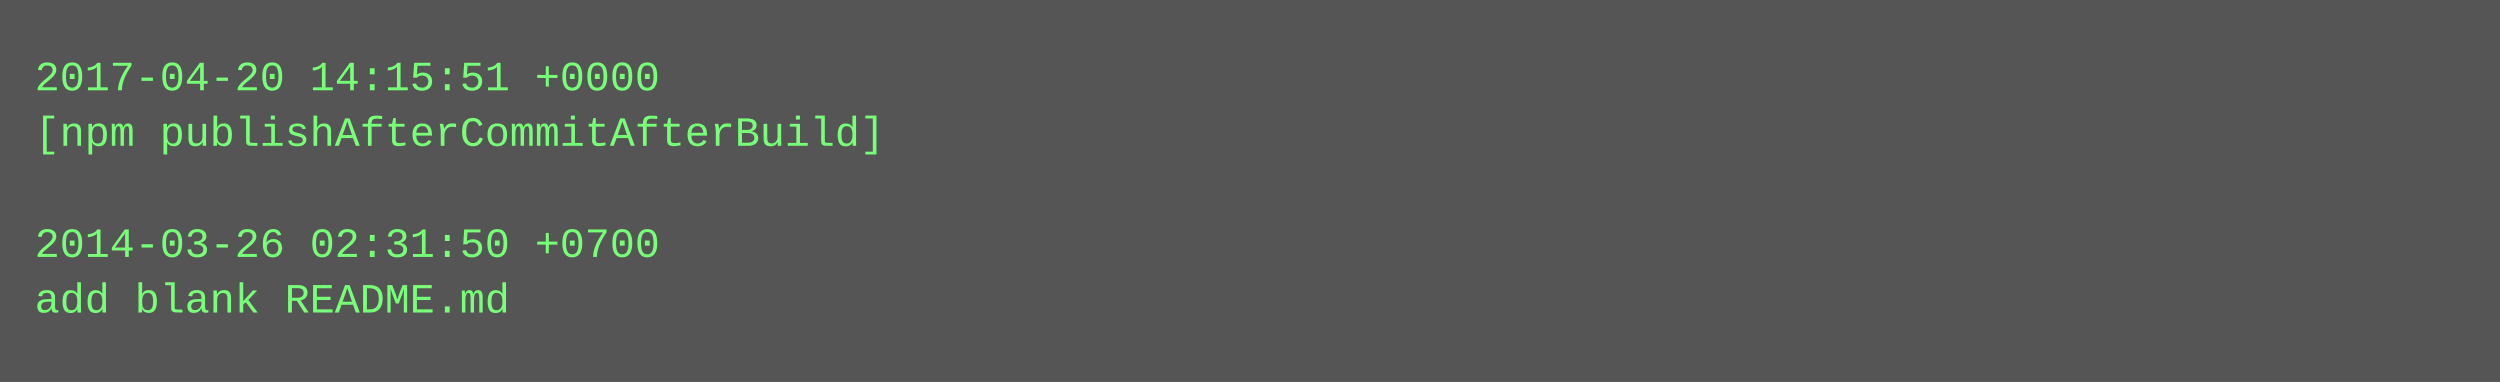
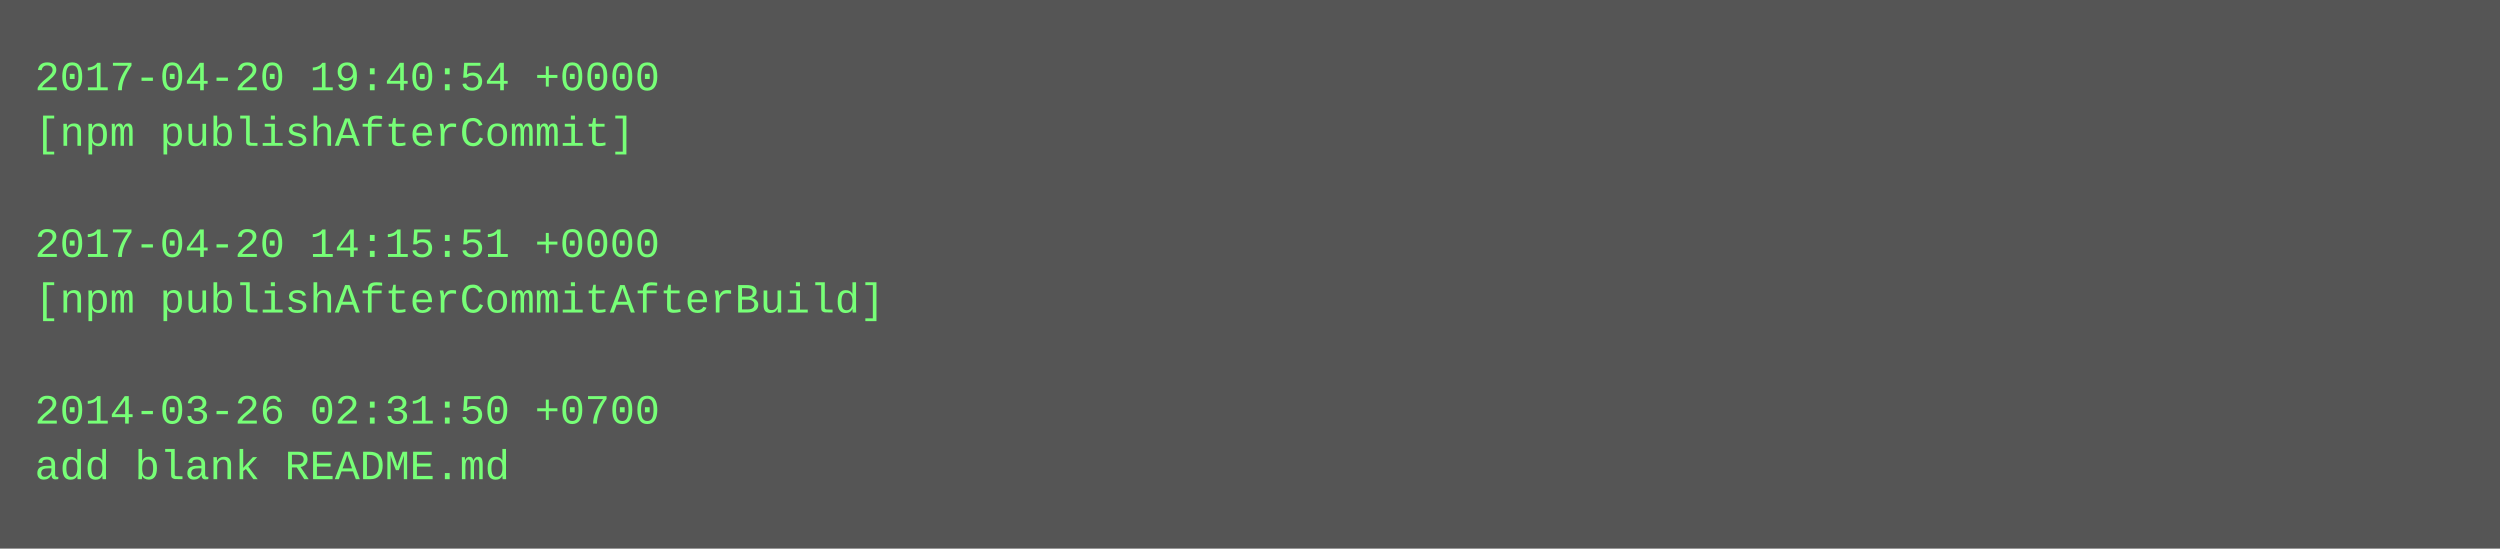
- <svg xmlns="http://www.w3.org/2000/svg" height="110" width="720">
-   <rect height="110" fill="#555" width="720" />
+ <svg xmlns="http://www.w3.org/2000/svg" height="158" width="720">
+   <rect height="158" fill="#555" width="720" />
  <text fill="#7f7" font-family="Courier New" font-size="12" xml:space="preserve">
-     <tspan x="10" y="26">2017-04-20 14:15:51 +0000</tspan>
-     <tspan x="10" y="42">[npm publishAfterCommitAfterBuild]</tspan>
+     <tspan x="10" y="26">2017-04-20 19:40:54 +0000</tspan>
+     <tspan x="10" y="42">[npm publishAfterCommit]</tspan>
    <tspan x="10" y="58" />
-     <tspan x="10" y="74">2014-03-26 02:31:50 +0700</tspan>
-     <tspan x="10" y="90">add blank README.md</tspan>
+     <tspan x="10" y="74">2017-04-20 14:15:51 +0000</tspan>
+     <tspan x="10" y="90">[npm publishAfterCommitAfterBuild]</tspan>
+     <tspan x="10" y="106" />
+     <tspan x="10" y="122">2014-03-26 02:31:50 +0700</tspan>
+     <tspan x="10" y="138">add blank README.md</tspan>
  </text>
</svg>
